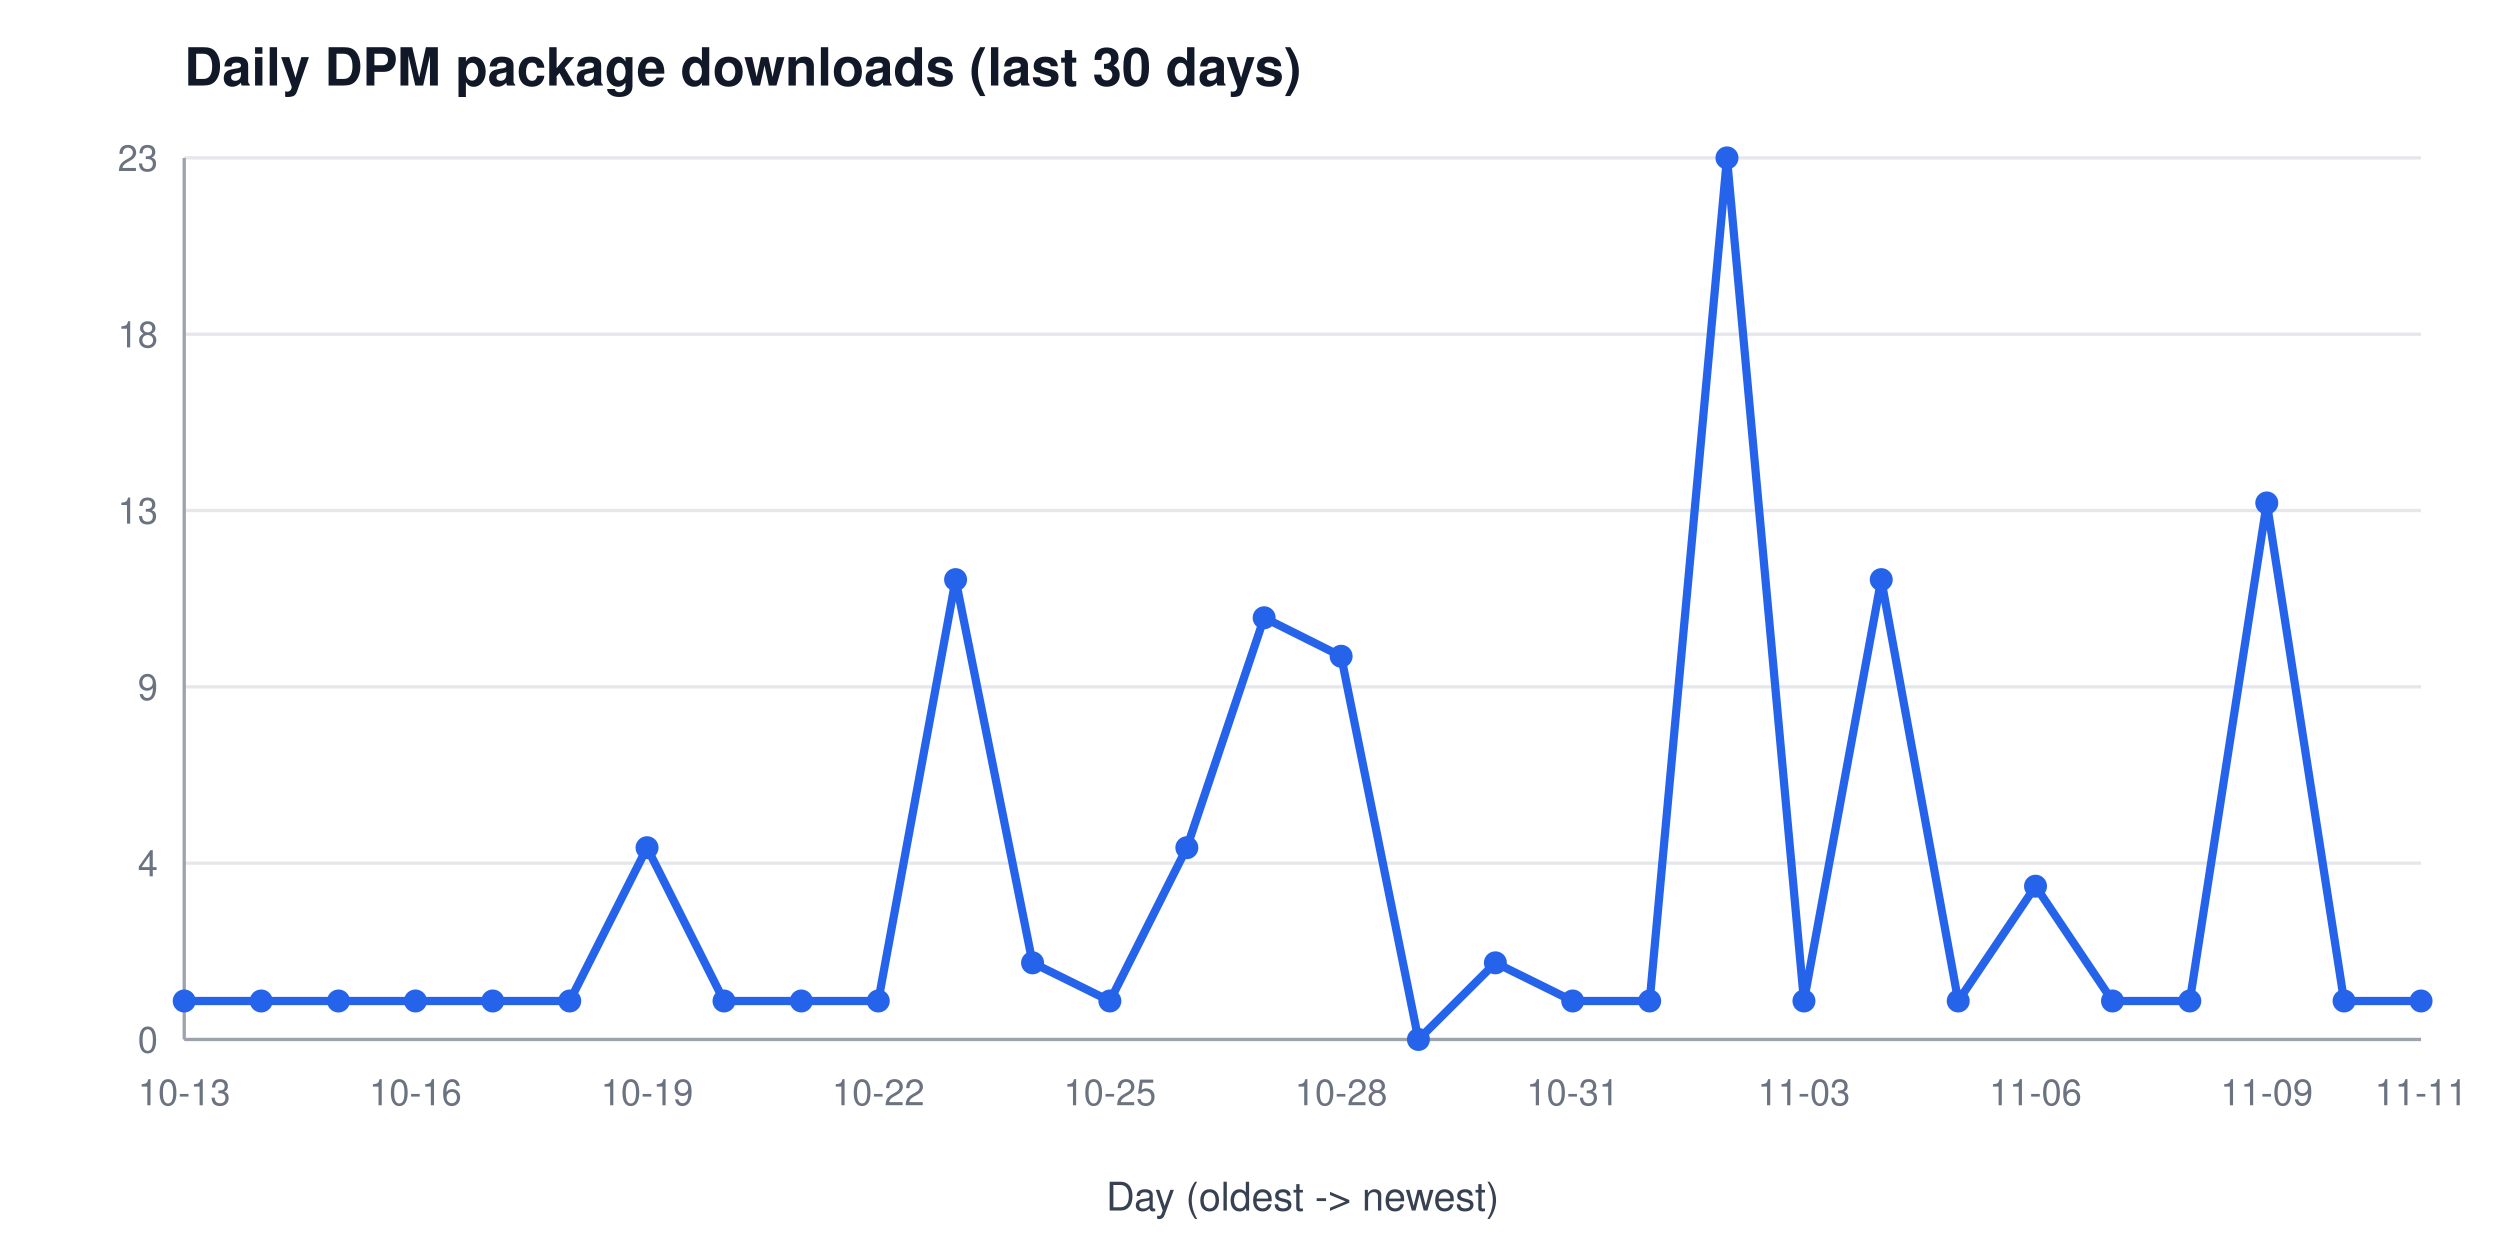
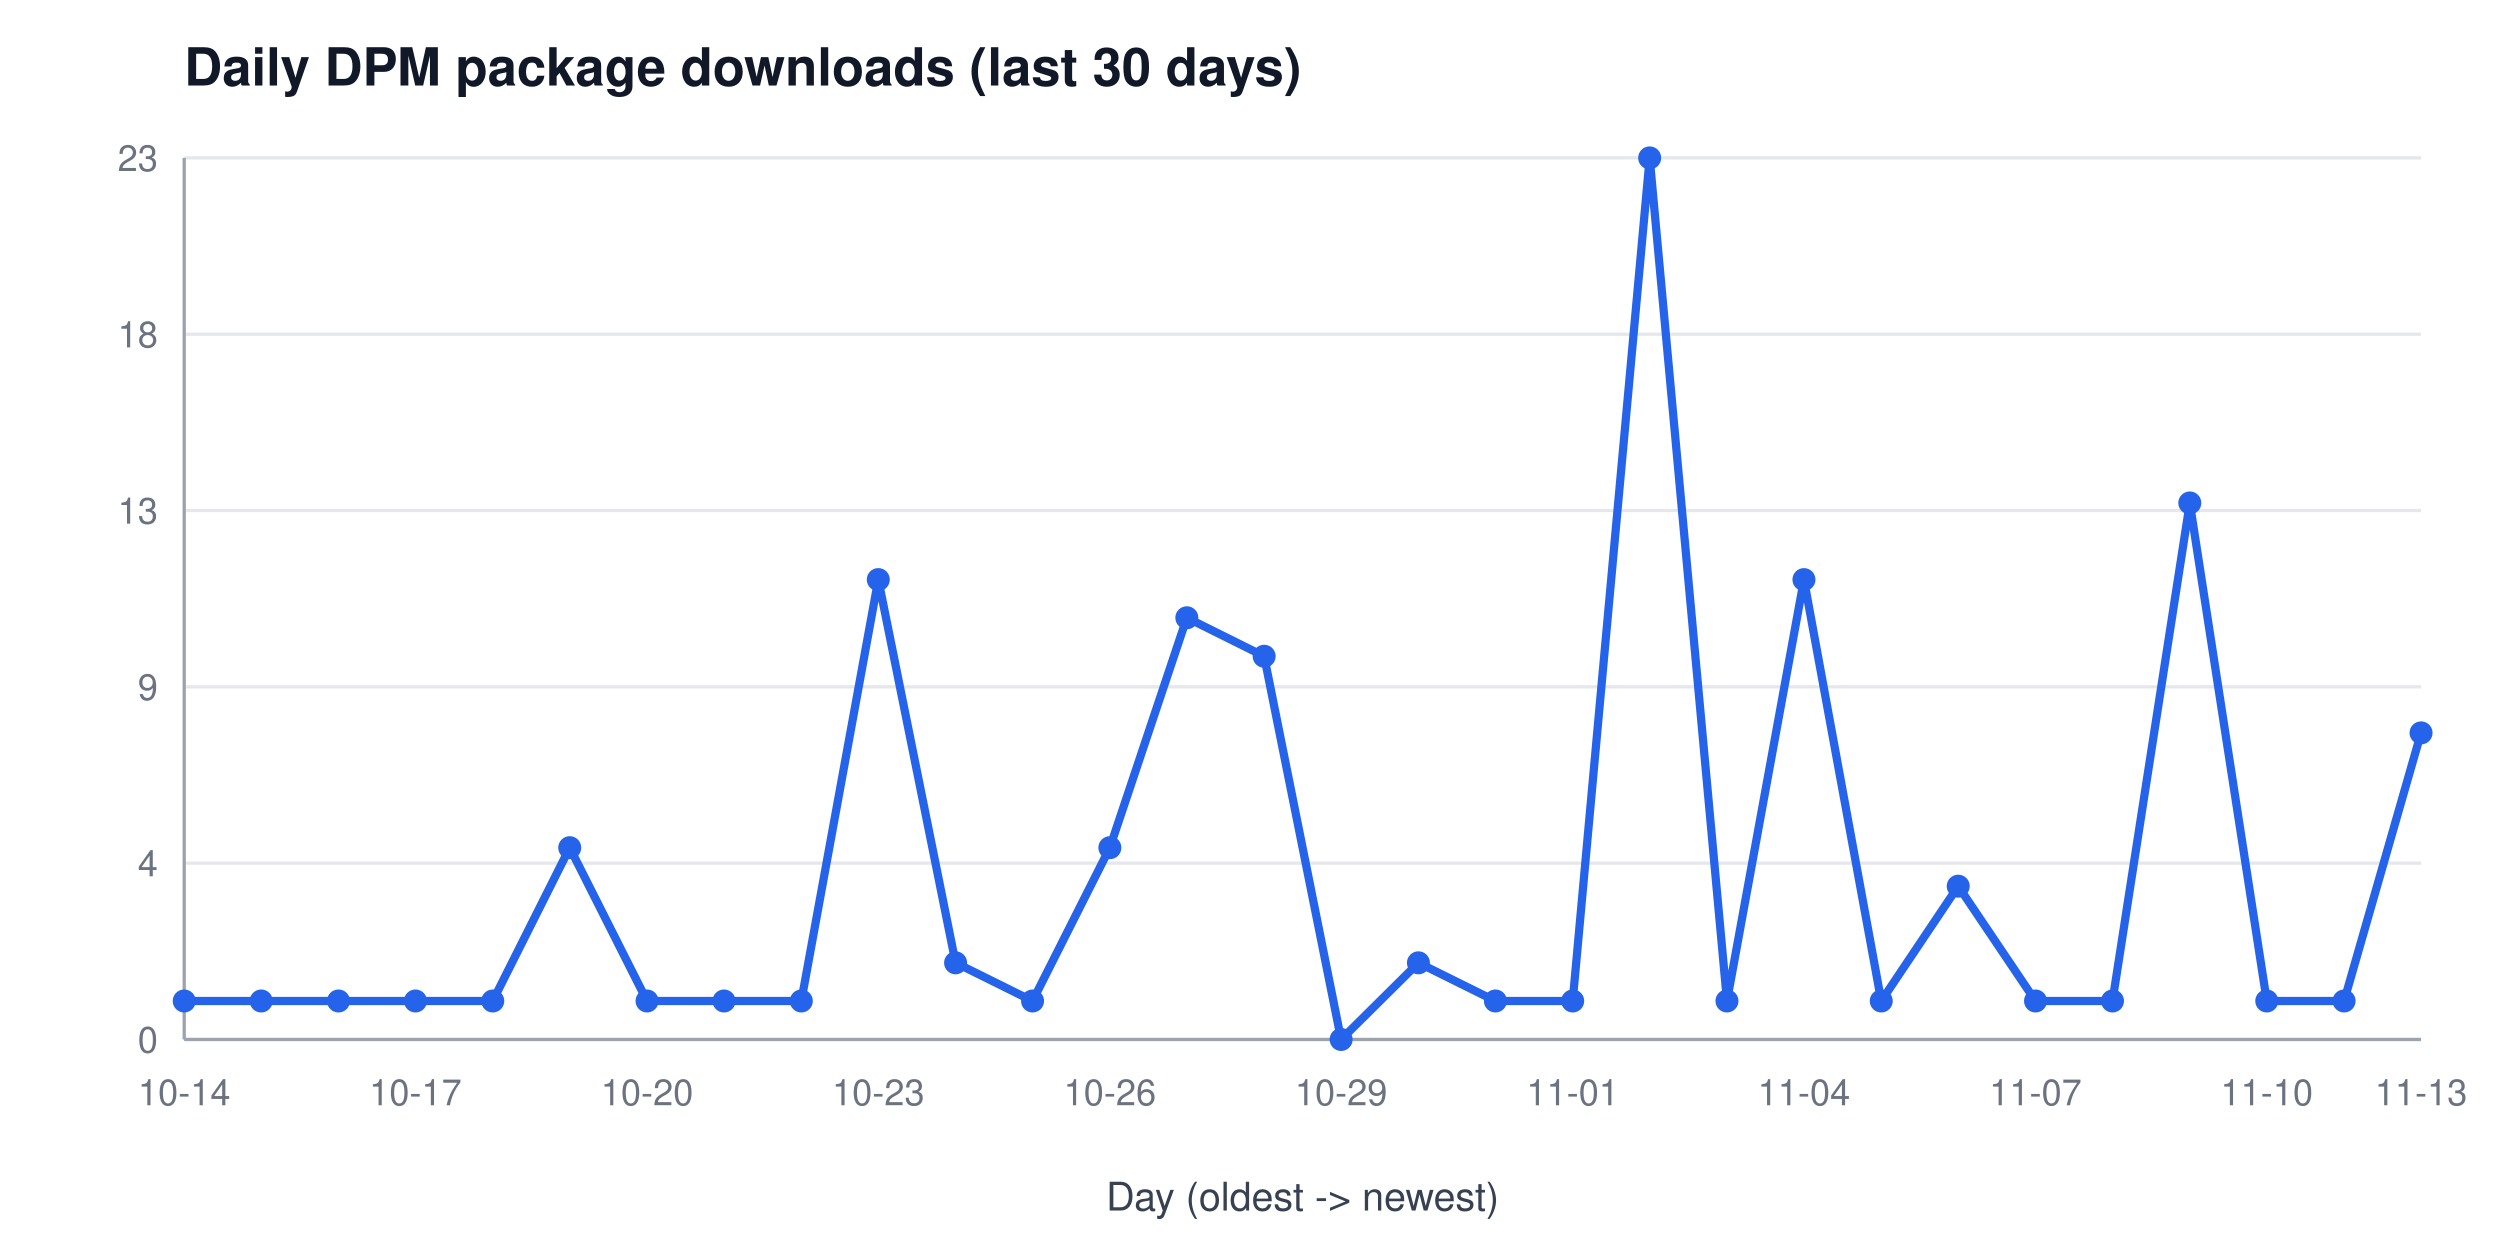
<svg xmlns="http://www.w3.org/2000/svg" width="760" height="380" viewBox="0 0 760 380" font-family="Segoe UI, Helvetica, Arial, sans-serif" role="img" aria-label="Daily DPM package downloads (last 30 days)">
  <rect width="760" height="380" fill="#ffffff" />
  <text x="56" y="26" font-size="16" font-weight="600" fill="#111827">Daily DPM package downloads (last 30 days)</text>
  <line x1="56" y1="316.0" x2="736" y2="316.0" stroke="#e5e7eb" stroke-width="1" />
  <text x="48" y="320.0" font-size="11" fill="#6b7280" text-anchor="end">0</text>
  <line x1="56" y1="262.4" x2="736" y2="262.4" stroke="#e5e7eb" stroke-width="1" />
  <text x="48" y="266.4" font-size="11" fill="#6b7280" text-anchor="end">4</text>
  <line x1="56" y1="208.8" x2="736" y2="208.8" stroke="#e5e7eb" stroke-width="1" />
  <text x="48" y="212.8" font-size="11" fill="#6b7280" text-anchor="end">9</text>
  <line x1="56" y1="155.2" x2="736" y2="155.2" stroke="#e5e7eb" stroke-width="1" />
  <text x="48" y="159.2" font-size="11" fill="#6b7280" text-anchor="end">13</text>
  <line x1="56" y1="101.6" x2="736" y2="101.6" stroke="#e5e7eb" stroke-width="1" />
  <text x="48" y="105.6" font-size="11" fill="#6b7280" text-anchor="end">18</text>
  <line x1="56" y1="48.0" x2="736" y2="48.0" stroke="#e5e7eb" stroke-width="1" />
  <text x="48" y="52.0" font-size="11" fill="#6b7280" text-anchor="end">23</text>
  <line x1="56" y1="48" x2="56" y2="316" stroke="#9ca3af" stroke-width="1" />
  <line x1="56" y1="316" x2="736" y2="316" stroke="#9ca3af" stroke-width="1" />
-   <text x="56.0" y="336" font-size="11" fill="#6b7280" text-anchor="middle">10-13</text>
-   <text x="126.3" y="336" font-size="11" fill="#6b7280" text-anchor="middle">10-16</text>
-   <text x="196.7" y="336" font-size="11" fill="#6b7280" text-anchor="middle">10-19</text>
-   <text x="267.0" y="336" font-size="11" fill="#6b7280" text-anchor="middle">10-22</text>
-   <text x="337.4" y="336" font-size="11" fill="#6b7280" text-anchor="middle">10-25</text>
-   <text x="407.7" y="336" font-size="11" fill="#6b7280" text-anchor="middle">10-28</text>
-   <text x="478.1" y="336" font-size="11" fill="#6b7280" text-anchor="middle">10-31</text>
-   <text x="548.4" y="336" font-size="11" fill="#6b7280" text-anchor="middle">11-03</text>
-   <text x="618.8" y="336" font-size="11" fill="#6b7280" text-anchor="middle">11-06</text>
-   <text x="689.1" y="336" font-size="11" fill="#6b7280" text-anchor="middle">11-09</text>
-   <text x="736.0" y="336" font-size="11" fill="#6b7280" text-anchor="middle">11-11</text>
+   <text x="56.0" y="336" font-size="11" fill="#6b7280" text-anchor="middle">10-14</text>
+   <text x="126.3" y="336" font-size="11" fill="#6b7280" text-anchor="middle">10-17</text>
+   <text x="196.7" y="336" font-size="11" fill="#6b7280" text-anchor="middle">10-20</text>
+   <text x="267.0" y="336" font-size="11" fill="#6b7280" text-anchor="middle">10-23</text>
+   <text x="337.4" y="336" font-size="11" fill="#6b7280" text-anchor="middle">10-26</text>
+   <text x="407.7" y="336" font-size="11" fill="#6b7280" text-anchor="middle">10-29</text>
+   <text x="478.1" y="336" font-size="11" fill="#6b7280" text-anchor="middle">11-01</text>
+   <text x="548.4" y="336" font-size="11" fill="#6b7280" text-anchor="middle">11-04</text>
+   <text x="618.8" y="336" font-size="11" fill="#6b7280" text-anchor="middle">11-07</text>
+   <text x="689.1" y="336" font-size="11" fill="#6b7280" text-anchor="middle">11-10</text>
+   <text x="736.0" y="336" font-size="11" fill="#6b7280" text-anchor="middle">11-13</text>
  <text x="396" y="368" font-size="12" fill="#374151" text-anchor="middle">Day (oldest -&gt; newest)</text>
-   <polyline points="56.0,304.3 79.4,304.3 102.9,304.3 126.3,304.3 149.8,304.3 173.2,304.3 196.7,257.7 220.1,304.3 243.6,304.3 267.0,304.3 290.5,176.2 313.9,292.7 337.4,304.3 360.8,257.7 384.3,187.8 407.7,199.5 431.2,316.0 454.6,292.7 478.1,304.3 501.5,304.3 525.0,48.0 548.4,304.3 571.9,176.2 595.3,304.3 618.8,269.4 642.2,304.3 665.7,304.3 689.1,152.9 712.6,304.3 736.0,304.3" fill="none" stroke="#2563eb" stroke-width="2.5" />
+   <polyline points="56.0,304.3 79.4,304.3 102.9,304.3 126.3,304.3 149.8,304.3 173.2,257.7 196.7,304.3 220.1,304.3 243.6,304.3 267.0,176.2 290.5,292.7 313.9,304.3 337.4,257.7 360.8,187.8 384.3,199.5 407.7,316.0 431.2,292.7 454.6,304.3 478.1,304.3 501.5,48.0 525.0,304.3 548.4,176.2 571.9,304.3 595.3,269.4 618.8,304.3 642.2,304.3 665.7,152.9 689.1,304.3 712.6,304.3 736.0,222.8" fill="none" stroke="#2563eb" stroke-width="2.5" />
  <circle cx="56.0" cy="304.3" r="3.5" fill="#2563eb" />
  <circle cx="79.4" cy="304.3" r="3.5" fill="#2563eb" />
  <circle cx="102.9" cy="304.3" r="3.5" fill="#2563eb" />
  <circle cx="126.3" cy="304.3" r="3.5" fill="#2563eb" />
  <circle cx="149.8" cy="304.3" r="3.5" fill="#2563eb" />
-   <circle cx="173.2" cy="304.3" r="3.5" fill="#2563eb" />
-   <circle cx="196.7" cy="257.7" r="3.5" fill="#2563eb" />
+   <circle cx="173.2" cy="257.7" r="3.5" fill="#2563eb" />
+   <circle cx="196.7" cy="304.3" r="3.5" fill="#2563eb" />
  <circle cx="220.1" cy="304.3" r="3.5" fill="#2563eb" />
  <circle cx="243.6" cy="304.3" r="3.5" fill="#2563eb" />
-   <circle cx="267.0" cy="304.3" r="3.5" fill="#2563eb" />
-   <circle cx="290.5" cy="176.2" r="3.5" fill="#2563eb" />
-   <circle cx="313.9" cy="292.7" r="3.5" fill="#2563eb" />
-   <circle cx="337.4" cy="304.3" r="3.5" fill="#2563eb" />
-   <circle cx="360.8" cy="257.7" r="3.5" fill="#2563eb" />
-   <circle cx="384.3" cy="187.8" r="3.5" fill="#2563eb" />
-   <circle cx="407.7" cy="199.5" r="3.5" fill="#2563eb" />
-   <circle cx="431.2" cy="316.0" r="3.5" fill="#2563eb" />
-   <circle cx="454.6" cy="292.7" r="3.5" fill="#2563eb" />
+   <circle cx="267.0" cy="176.2" r="3.5" fill="#2563eb" />
+   <circle cx="290.5" cy="292.7" r="3.5" fill="#2563eb" />
+   <circle cx="313.9" cy="304.3" r="3.5" fill="#2563eb" />
+   <circle cx="337.4" cy="257.7" r="3.5" fill="#2563eb" />
+   <circle cx="360.8" cy="187.8" r="3.5" fill="#2563eb" />
+   <circle cx="384.3" cy="199.5" r="3.5" fill="#2563eb" />
+   <circle cx="407.7" cy="316.0" r="3.5" fill="#2563eb" />
+   <circle cx="431.2" cy="292.7" r="3.5" fill="#2563eb" />
+   <circle cx="454.6" cy="304.3" r="3.5" fill="#2563eb" />
  <circle cx="478.1" cy="304.3" r="3.5" fill="#2563eb" />
-   <circle cx="501.5" cy="304.3" r="3.5" fill="#2563eb" />
-   <circle cx="525.0" cy="48.0" r="3.5" fill="#2563eb" />
-   <circle cx="548.4" cy="304.3" r="3.5" fill="#2563eb" />
-   <circle cx="571.9" cy="176.2" r="3.5" fill="#2563eb" />
-   <circle cx="595.3" cy="304.3" r="3.5" fill="#2563eb" />
-   <circle cx="618.8" cy="269.4" r="3.5" fill="#2563eb" />
+   <circle cx="501.5" cy="48.0" r="3.5" fill="#2563eb" />
+   <circle cx="525.0" cy="304.3" r="3.5" fill="#2563eb" />
+   <circle cx="548.4" cy="176.2" r="3.5" fill="#2563eb" />
+   <circle cx="571.9" cy="304.3" r="3.5" fill="#2563eb" />
+   <circle cx="595.3" cy="269.4" r="3.5" fill="#2563eb" />
+   <circle cx="618.8" cy="304.3" r="3.5" fill="#2563eb" />
  <circle cx="642.2" cy="304.3" r="3.5" fill="#2563eb" />
-   <circle cx="665.7" cy="304.3" r="3.5" fill="#2563eb" />
-   <circle cx="689.1" cy="152.9" r="3.5" fill="#2563eb" />
+   <circle cx="665.7" cy="152.9" r="3.5" fill="#2563eb" />
+   <circle cx="689.1" cy="304.3" r="3.5" fill="#2563eb" />
  <circle cx="712.6" cy="304.3" r="3.5" fill="#2563eb" />
-   <circle cx="736.0" cy="304.3" r="3.5" fill="#2563eb" />
+   <circle cx="736.0" cy="222.8" r="3.5" fill="#2563eb" />
</svg>
